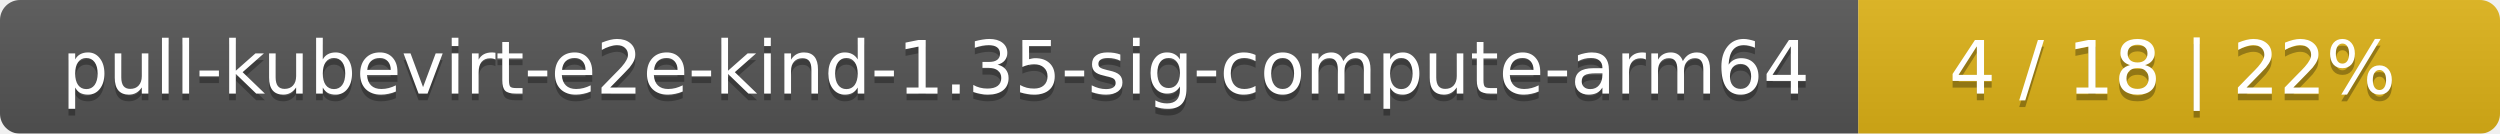
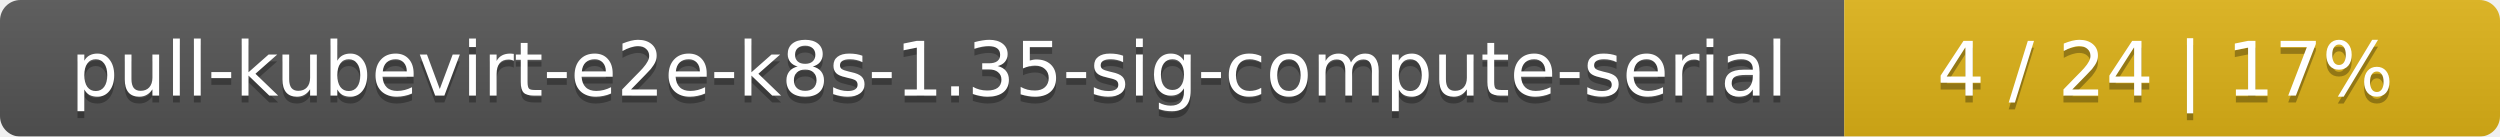
- <svg xmlns="http://www.w3.org/2000/svg" width="374" height="20">
+ <svg xmlns="http://www.w3.org/2000/svg" width="366" height="20">
  <linearGradient id="smooth" x2="0" y2="100%">
    <stop offset="0" stop-color="#bbb" stop-opacity=".1" />
    <stop offset="1" stop-opacity=".1" />
  </linearGradient>
  <mask id="round">
-     <rect width="374" height="20" rx="3" fill="#fff" />
+     <rect width="366" height="20" rx="3" fill="#fff" />
  </mask>
  <g mask="url(#round)">
-     <rect width="278" height="20" fill="#555" />
-     <rect x="278" width="96" height="20" fill="#dfb317" />
-     <rect width="374" height="20" fill="url(#smooth)" />
+     <rect width="270" height="20" fill="#555" />
+     <rect x="270" width="96" height="20" fill="#dfb317" />
+     <rect width="366" height="20" fill="url(#smooth)" />
  </g>
  <g fill="#fff" text-anchor="middle" font-family="DejaVu Sans,Verdana,Geneva,sans-serif" font-size="11">
-     <text x="140" y="15" fill="#010101" fill-opacity=".3">pull-kubevirt-e2e-kind-1.35-sig-compute-arm64</text>
-     <text x="140" y="14">pull-kubevirt-e2e-kind-1.35-sig-compute-arm64</text>
-     <text x="325" y="15" fill="#010101" fill-opacity=".3">4 / 18    |    22%</text>
-     <text x="325" y="14">4 / 18    |    22%</text>
+     <text x="136" y="15" fill="#010101" fill-opacity=".3">pull-kubevirt-e2e-k8s-1.35-sig-compute-serial</text>
+     <text x="136" y="14">pull-kubevirt-e2e-k8s-1.35-sig-compute-serial</text>
+     <text x="317" y="15" fill="#010101" fill-opacity=".3">4 / 24    |    17%</text>
+     <text x="317" y="14">4 / 24    |    17%</text>
  </g>
</svg>
